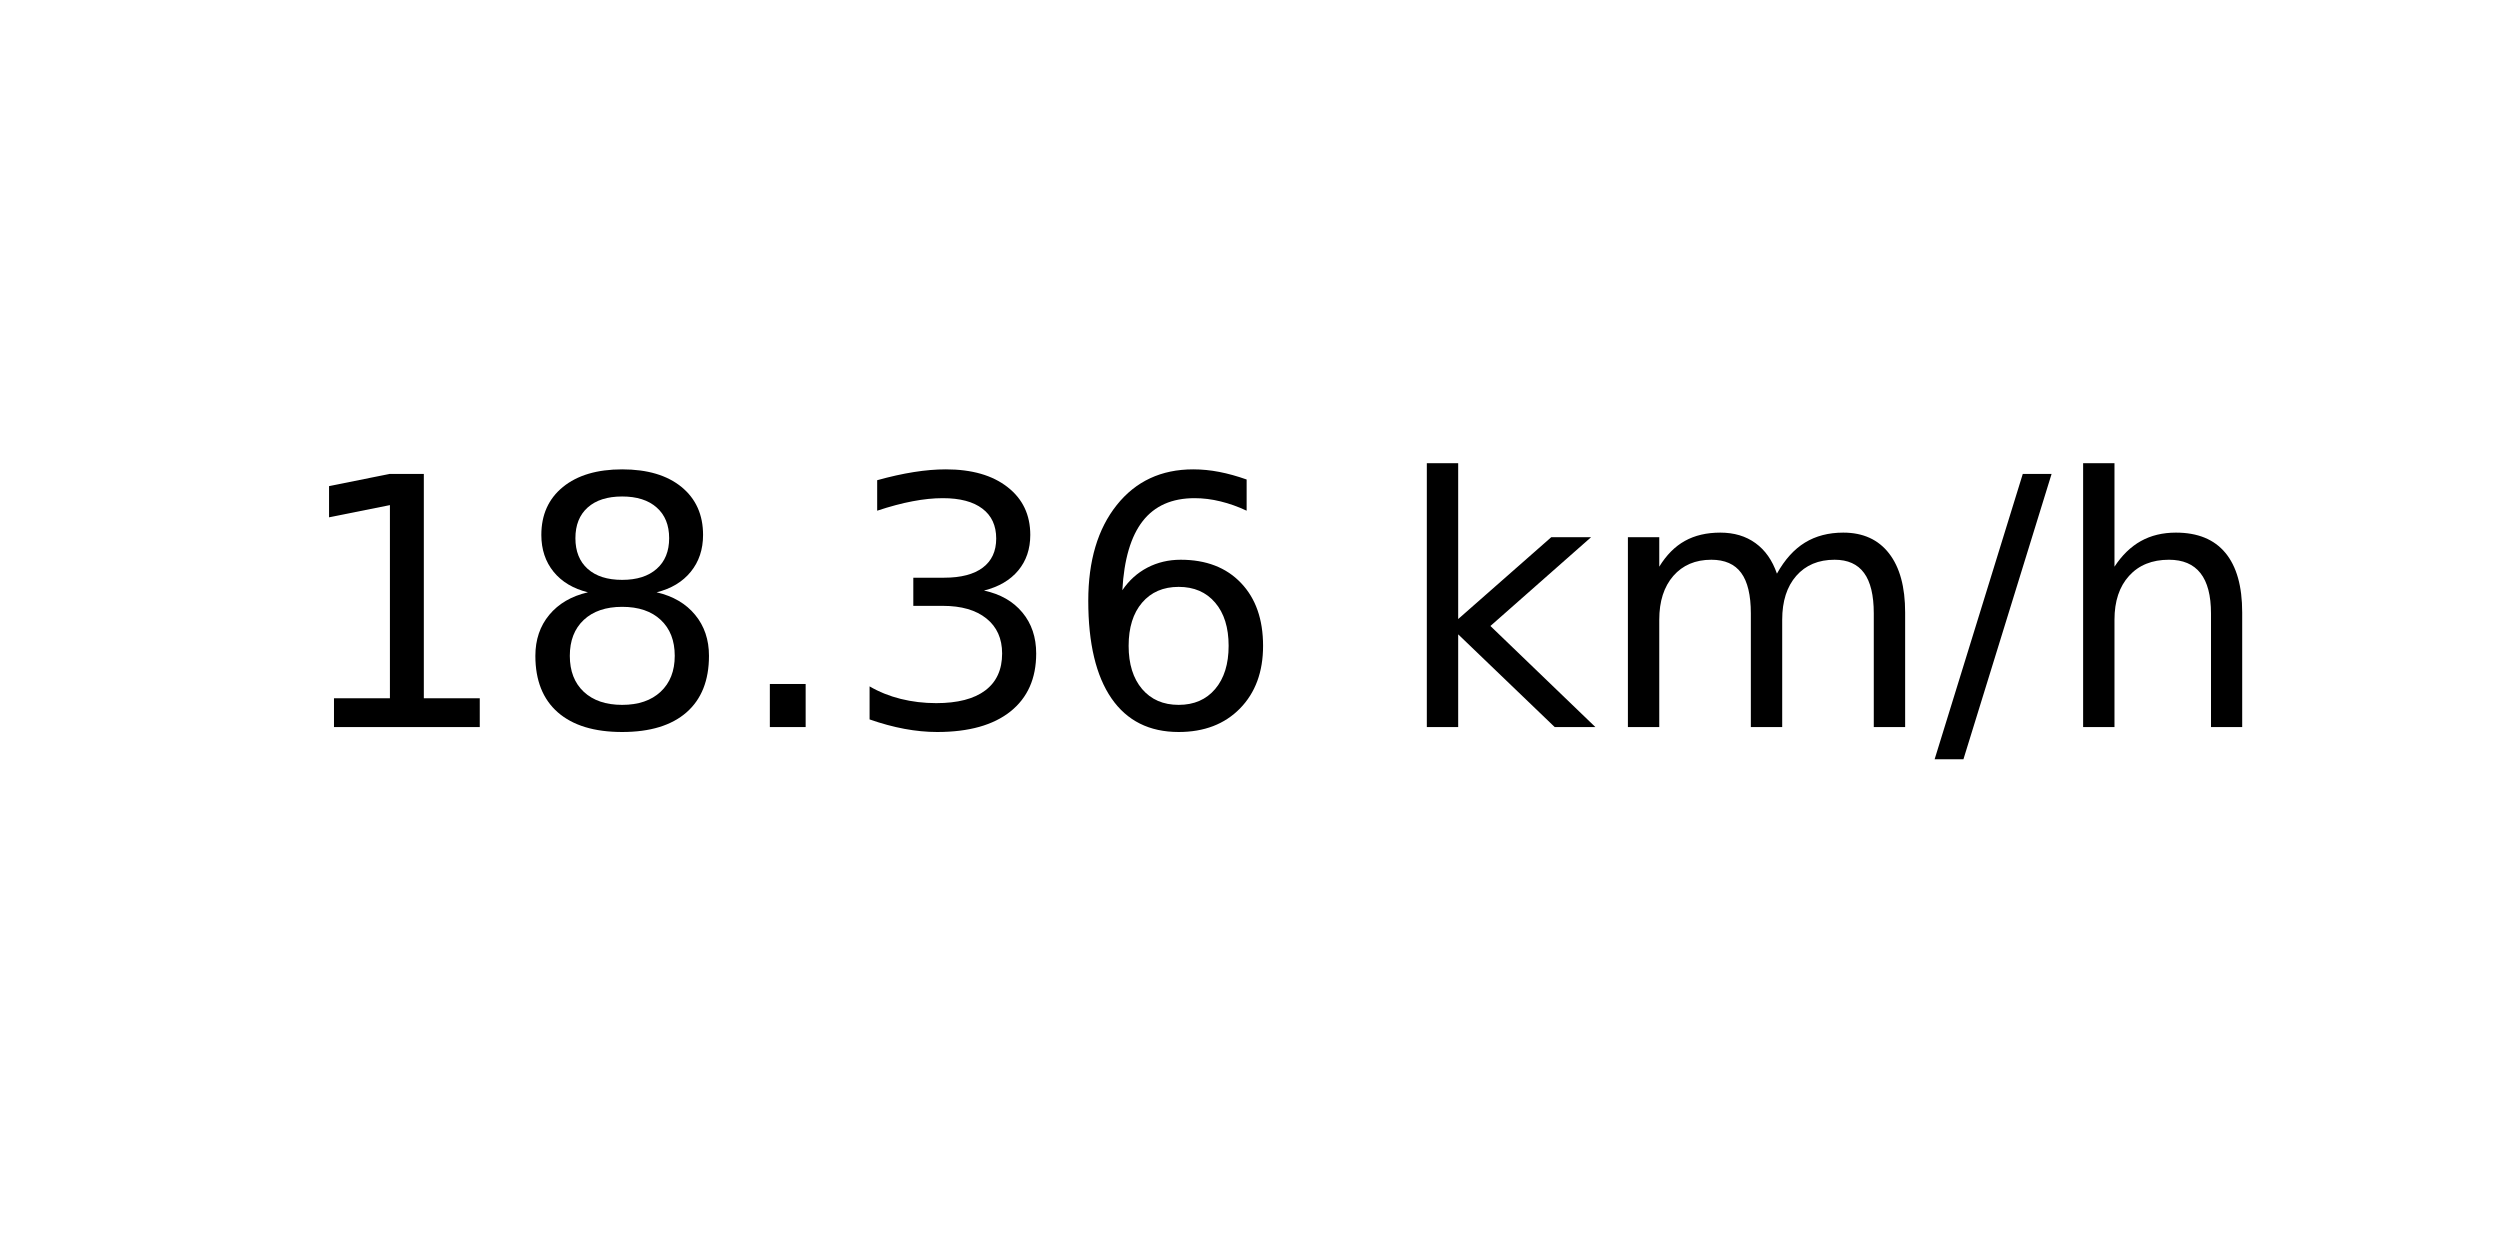
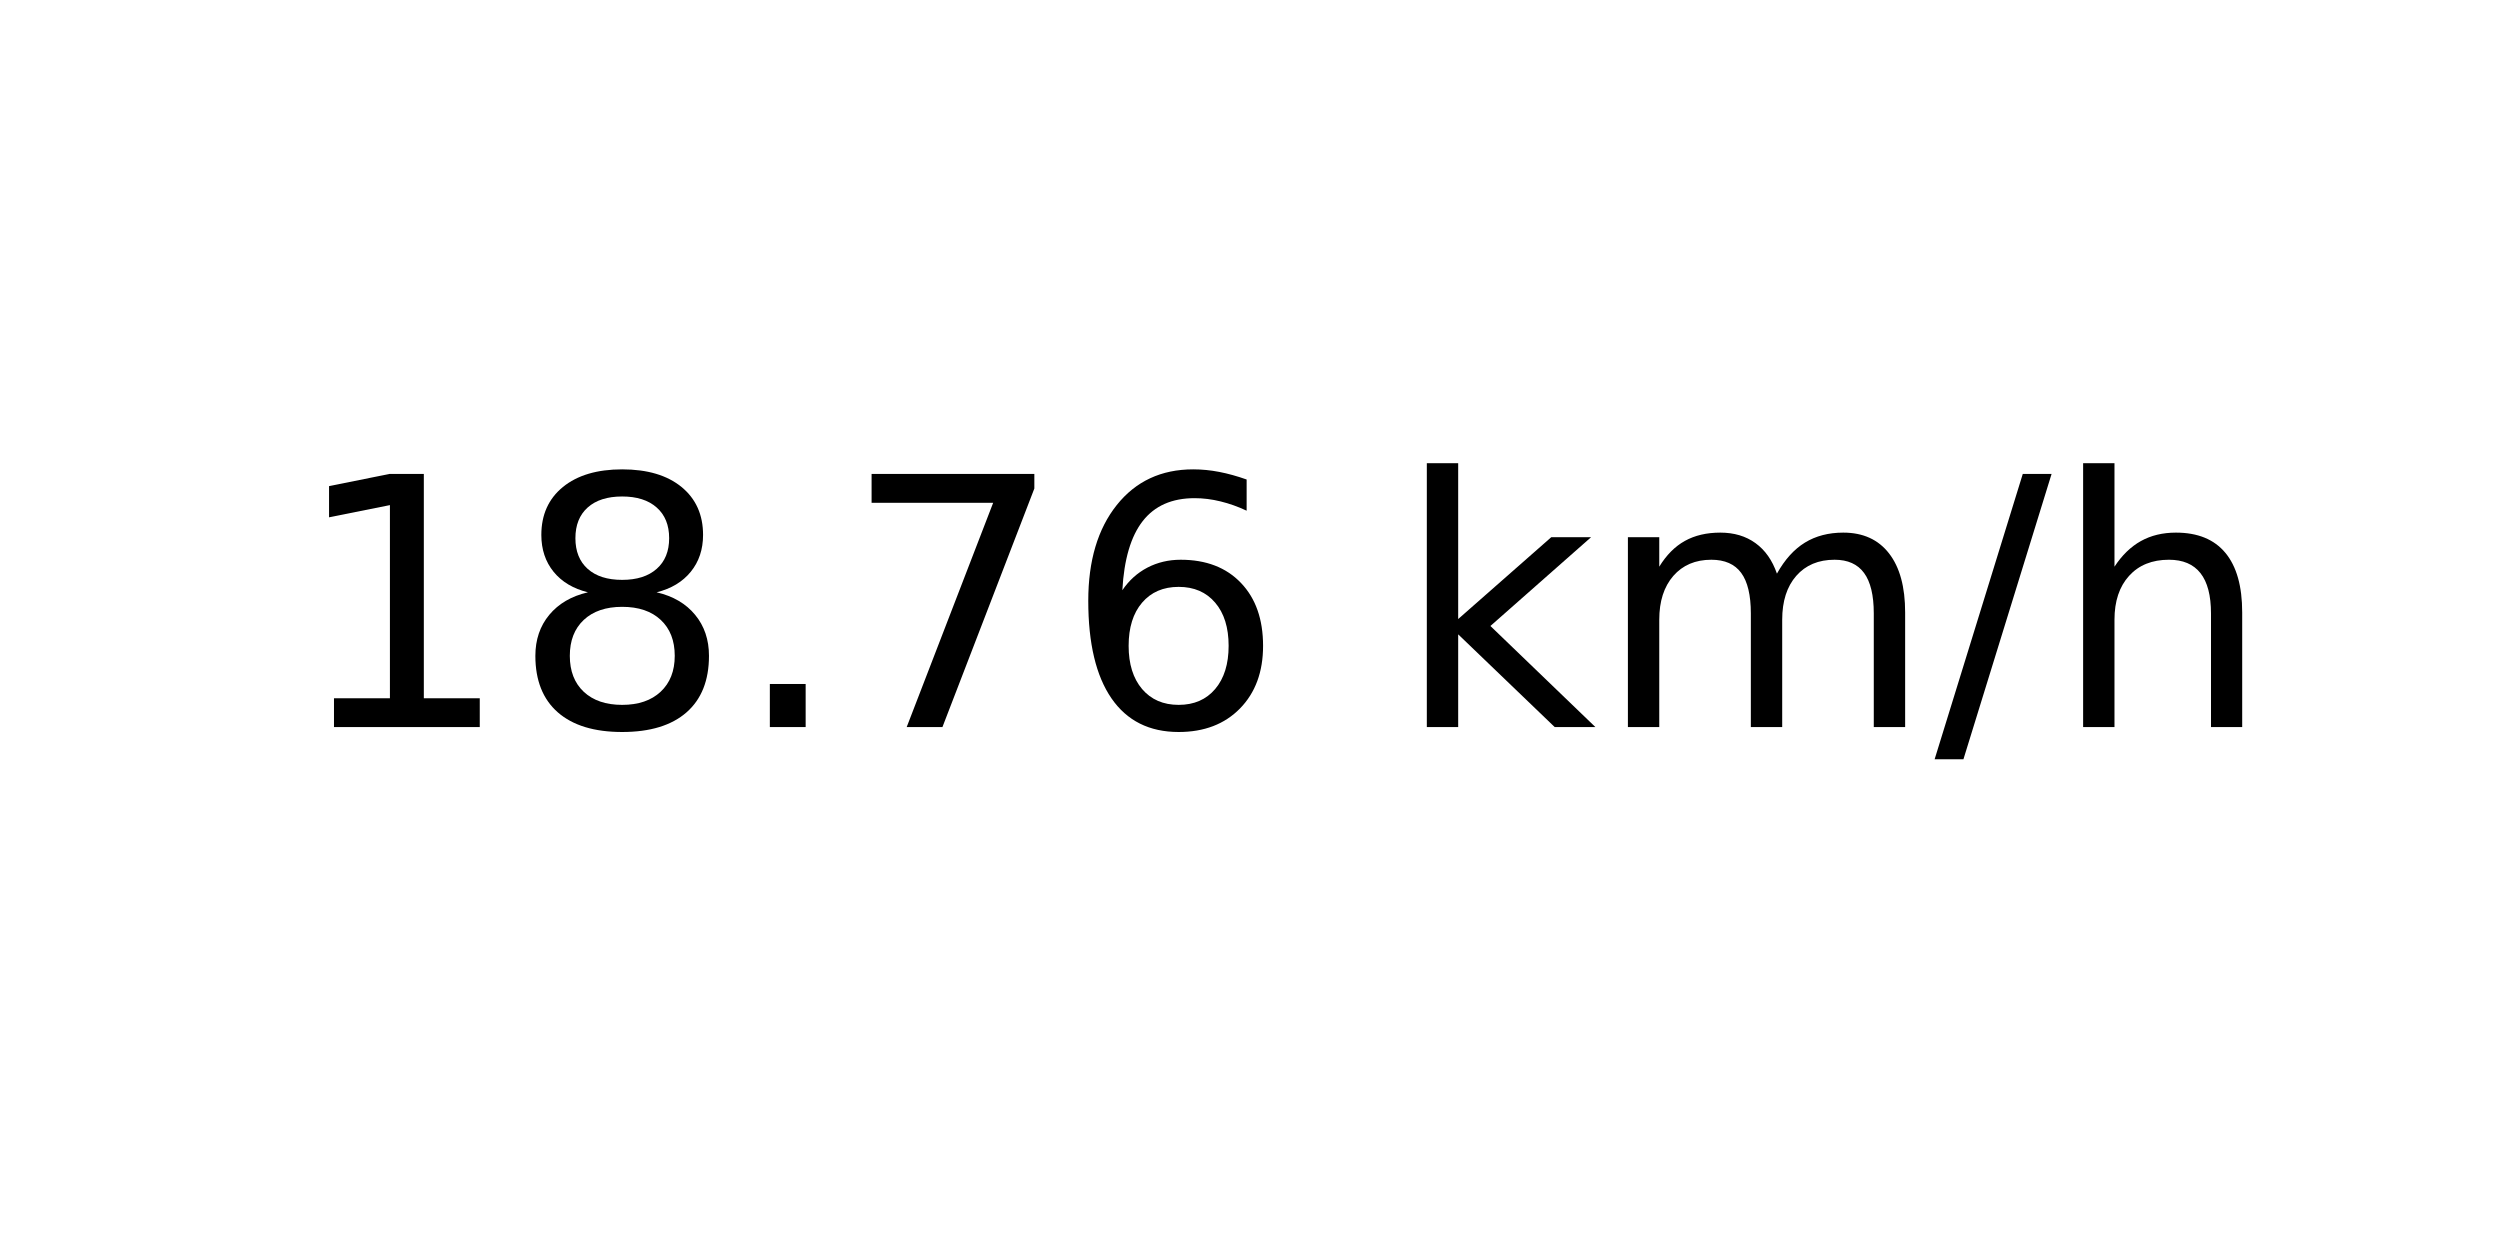
<svg xmlns="http://www.w3.org/2000/svg" xmlns:xlink="http://www.w3.org/1999/xlink" width="72pt" height="36pt" viewBox="0 0 72 36" version="1.1">
  <defs>
    <style type="text/css">*{stroke-linejoin: round; stroke-linecap: butt}</style>
  </defs>
  <g id="figure_1">
    <g id="axes_1">
      <g id="text_1">
        <g transform="translate(8.378125 20.93937) scale(0.1 -0.1)">
          <defs>
            <path id="DejaVuSans-31" d="M 794 531  L 1825 531  L 1825 4091  L 703 3866  L 703 4441  L 1819 4666  L 2450 4666  L 2450 531  L 3481 531  L 3481 0  L 794 0  L 794 531  z " transform="scale(0.015625)" />
            <path id="DejaVuSans-38" d="M 2034 2216  Q 1584 2216 1326 1975  Q 1069 1734 1069 1313  Q 1069 891 1326 650  Q 1584 409 2034 409  Q 2484 409 2743 651  Q 3003 894 3003 1313  Q 3003 1734 2745 1975  Q 2488 2216 2034 2216  z M 1403 2484  Q 997 2584 770 2862  Q 544 3141 544 3541  Q 544 4100 942 4425  Q 1341 4750 2034 4750  Q 2731 4750 3128 4425  Q 3525 4100 3525 3541  Q 3525 3141 3298 2862  Q 3072 2584 2669 2484  Q 3125 2378 3379 2068  Q 3634 1759 3634 1313  Q 3634 634 3220 271  Q 2806 -91 2034 -91  Q 1263 -91 848 271  Q 434 634 434 1313  Q 434 1759 690 2068  Q 947 2378 1403 2484  z M 1172 3481  Q 1172 3119 1398 2916  Q 1625 2713 2034 2713  Q 2441 2713 2670 2916  Q 2900 3119 2900 3481  Q 2900 3844 2670 4047  Q 2441 4250 2034 4250  Q 1625 4250 1398 4047  Q 1172 3844 1172 3481  z " transform="scale(0.015625)" />
            <path id="DejaVuSans-2e" d="M 684 794  L 1344 794  L 1344 0  L 684 0  L 684 794  z " transform="scale(0.015625)" />
-             <path id="DejaVuSans-33" d="M 2597 2516  Q 3050 2419 3304 2112  Q 3559 1806 3559 1356  Q 3559 666 3084 287  Q 2609 -91 1734 -91  Q 1441 -91 1130 -33  Q 819 25 488 141  L 488 750  Q 750 597 1062 519  Q 1375 441 1716 441  Q 2309 441 2620 675  Q 2931 909 2931 1356  Q 2931 1769 2642 2001  Q 2353 2234 1838 2234  L 1294 2234  L 1294 2753  L 1863 2753  Q 2328 2753 2575 2939  Q 2822 3125 2822 3475  Q 2822 3834 2567 4026  Q 2313 4219 1838 4219  Q 1578 4219 1281 4162  Q 984 4106 628 3988  L 628 4550  Q 988 4650 1302 4700  Q 1616 4750 1894 4750  Q 2613 4750 3031 4423  Q 3450 4097 3450 3541  Q 3450 3153 3228 2886  Q 3006 2619 2597 2516  z " transform="scale(0.015625)" />
+             <path id="DejaVuSans-37" d="M 525 4666  L 3525 4666  L 3525 4397  L 1831 0  L 1172 0  L 2766 4134  L 525 4134  L 525 4666  z " transform="scale(0.015625)" />
            <path id="DejaVuSans-36" d="M 2113 2584  Q 1688 2584 1439 2293  Q 1191 2003 1191 1497  Q 1191 994 1439 701  Q 1688 409 2113 409  Q 2538 409 2786 701  Q 3034 994 3034 1497  Q 3034 2003 2786 2293  Q 2538 2584 2113 2584  z M 3366 4563  L 3366 3988  Q 3128 4100 2886 4159  Q 2644 4219 2406 4219  Q 1781 4219 1451 3797  Q 1122 3375 1075 2522  Q 1259 2794 1537 2939  Q 1816 3084 2150 3084  Q 2853 3084 3261 2657  Q 3669 2231 3669 1497  Q 3669 778 3244 343  Q 2819 -91 2113 -91  Q 1303 -91 875 529  Q 447 1150 447 2328  Q 447 3434 972 4092  Q 1497 4750 2381 4750  Q 2619 4750 2861 4703  Q 3103 4656 3366 4563  z " transform="scale(0.015625)" />
            <path id="DejaVuSans-20" transform="scale(0.015625)" />
            <path id="DejaVuSans-6b" d="M 581 4863  L 1159 4863  L 1159 1991  L 2875 3500  L 3609 3500  L 1753 1863  L 3688 0  L 2938 0  L 1159 1709  L 1159 0  L 581 0  L 581 4863  z " transform="scale(0.015625)" />
            <path id="DejaVuSans-6d" d="M 3328 2828  Q 3544 3216 3844 3400  Q 4144 3584 4550 3584  Q 5097 3584 5394 3201  Q 5691 2819 5691 2113  L 5691 0  L 5113 0  L 5113 2094  Q 5113 2597 4934 2840  Q 4756 3084 4391 3084  Q 3944 3084 3684 2787  Q 3425 2491 3425 1978  L 3425 0  L 2847 0  L 2847 2094  Q 2847 2600 2669 2842  Q 2491 3084 2119 3084  Q 1678 3084 1418 2786  Q 1159 2488 1159 1978  L 1159 0  L 581 0  L 581 3500  L 1159 3500  L 1159 2956  Q 1356 3278 1631 3431  Q 1906 3584 2284 3584  Q 2666 3584 2933 3390  Q 3200 3197 3328 2828  z " transform="scale(0.015625)" />
            <path id="DejaVuSans-2f" d="M 1625 4666  L 2156 4666  L 531 -594  L 0 -594  L 1625 4666  z " transform="scale(0.015625)" />
            <path id="DejaVuSans-68" d="M 3513 2113  L 3513 0  L 2938 0  L 2938 2094  Q 2938 2591 2744 2837  Q 2550 3084 2163 3084  Q 1697 3084 1428 2787  Q 1159 2491 1159 1978  L 1159 0  L 581 0  L 581 4863  L 1159 4863  L 1159 2956  Q 1366 3272 1645 3428  Q 1925 3584 2291 3584  Q 2894 3584 3203 3211  Q 3513 2838 3513 2113  z " transform="scale(0.015625)" />
          </defs>
          <use xlink:href="#DejaVuSans-31" />
          <use xlink:href="#DejaVuSans-38" x="63.623" />
          <use xlink:href="#DejaVuSans-2e" x="127.246" />
-           <use xlink:href="#DejaVuSans-33" x="159.033" />
+           <use xlink:href="#DejaVuSans-37" x="159.033" />
          <use xlink:href="#DejaVuSans-36" x="222.656" />
          <use xlink:href="#DejaVuSans-20" x="286.279" />
          <use xlink:href="#DejaVuSans-6b" x="318.066" />
          <use xlink:href="#DejaVuSans-6d" x="375.977" />
          <use xlink:href="#DejaVuSans-2f" x="473.389" />
          <use xlink:href="#DejaVuSans-68" x="507.08" />
        </g>
      </g>
    </g>
  </g>
</svg>
